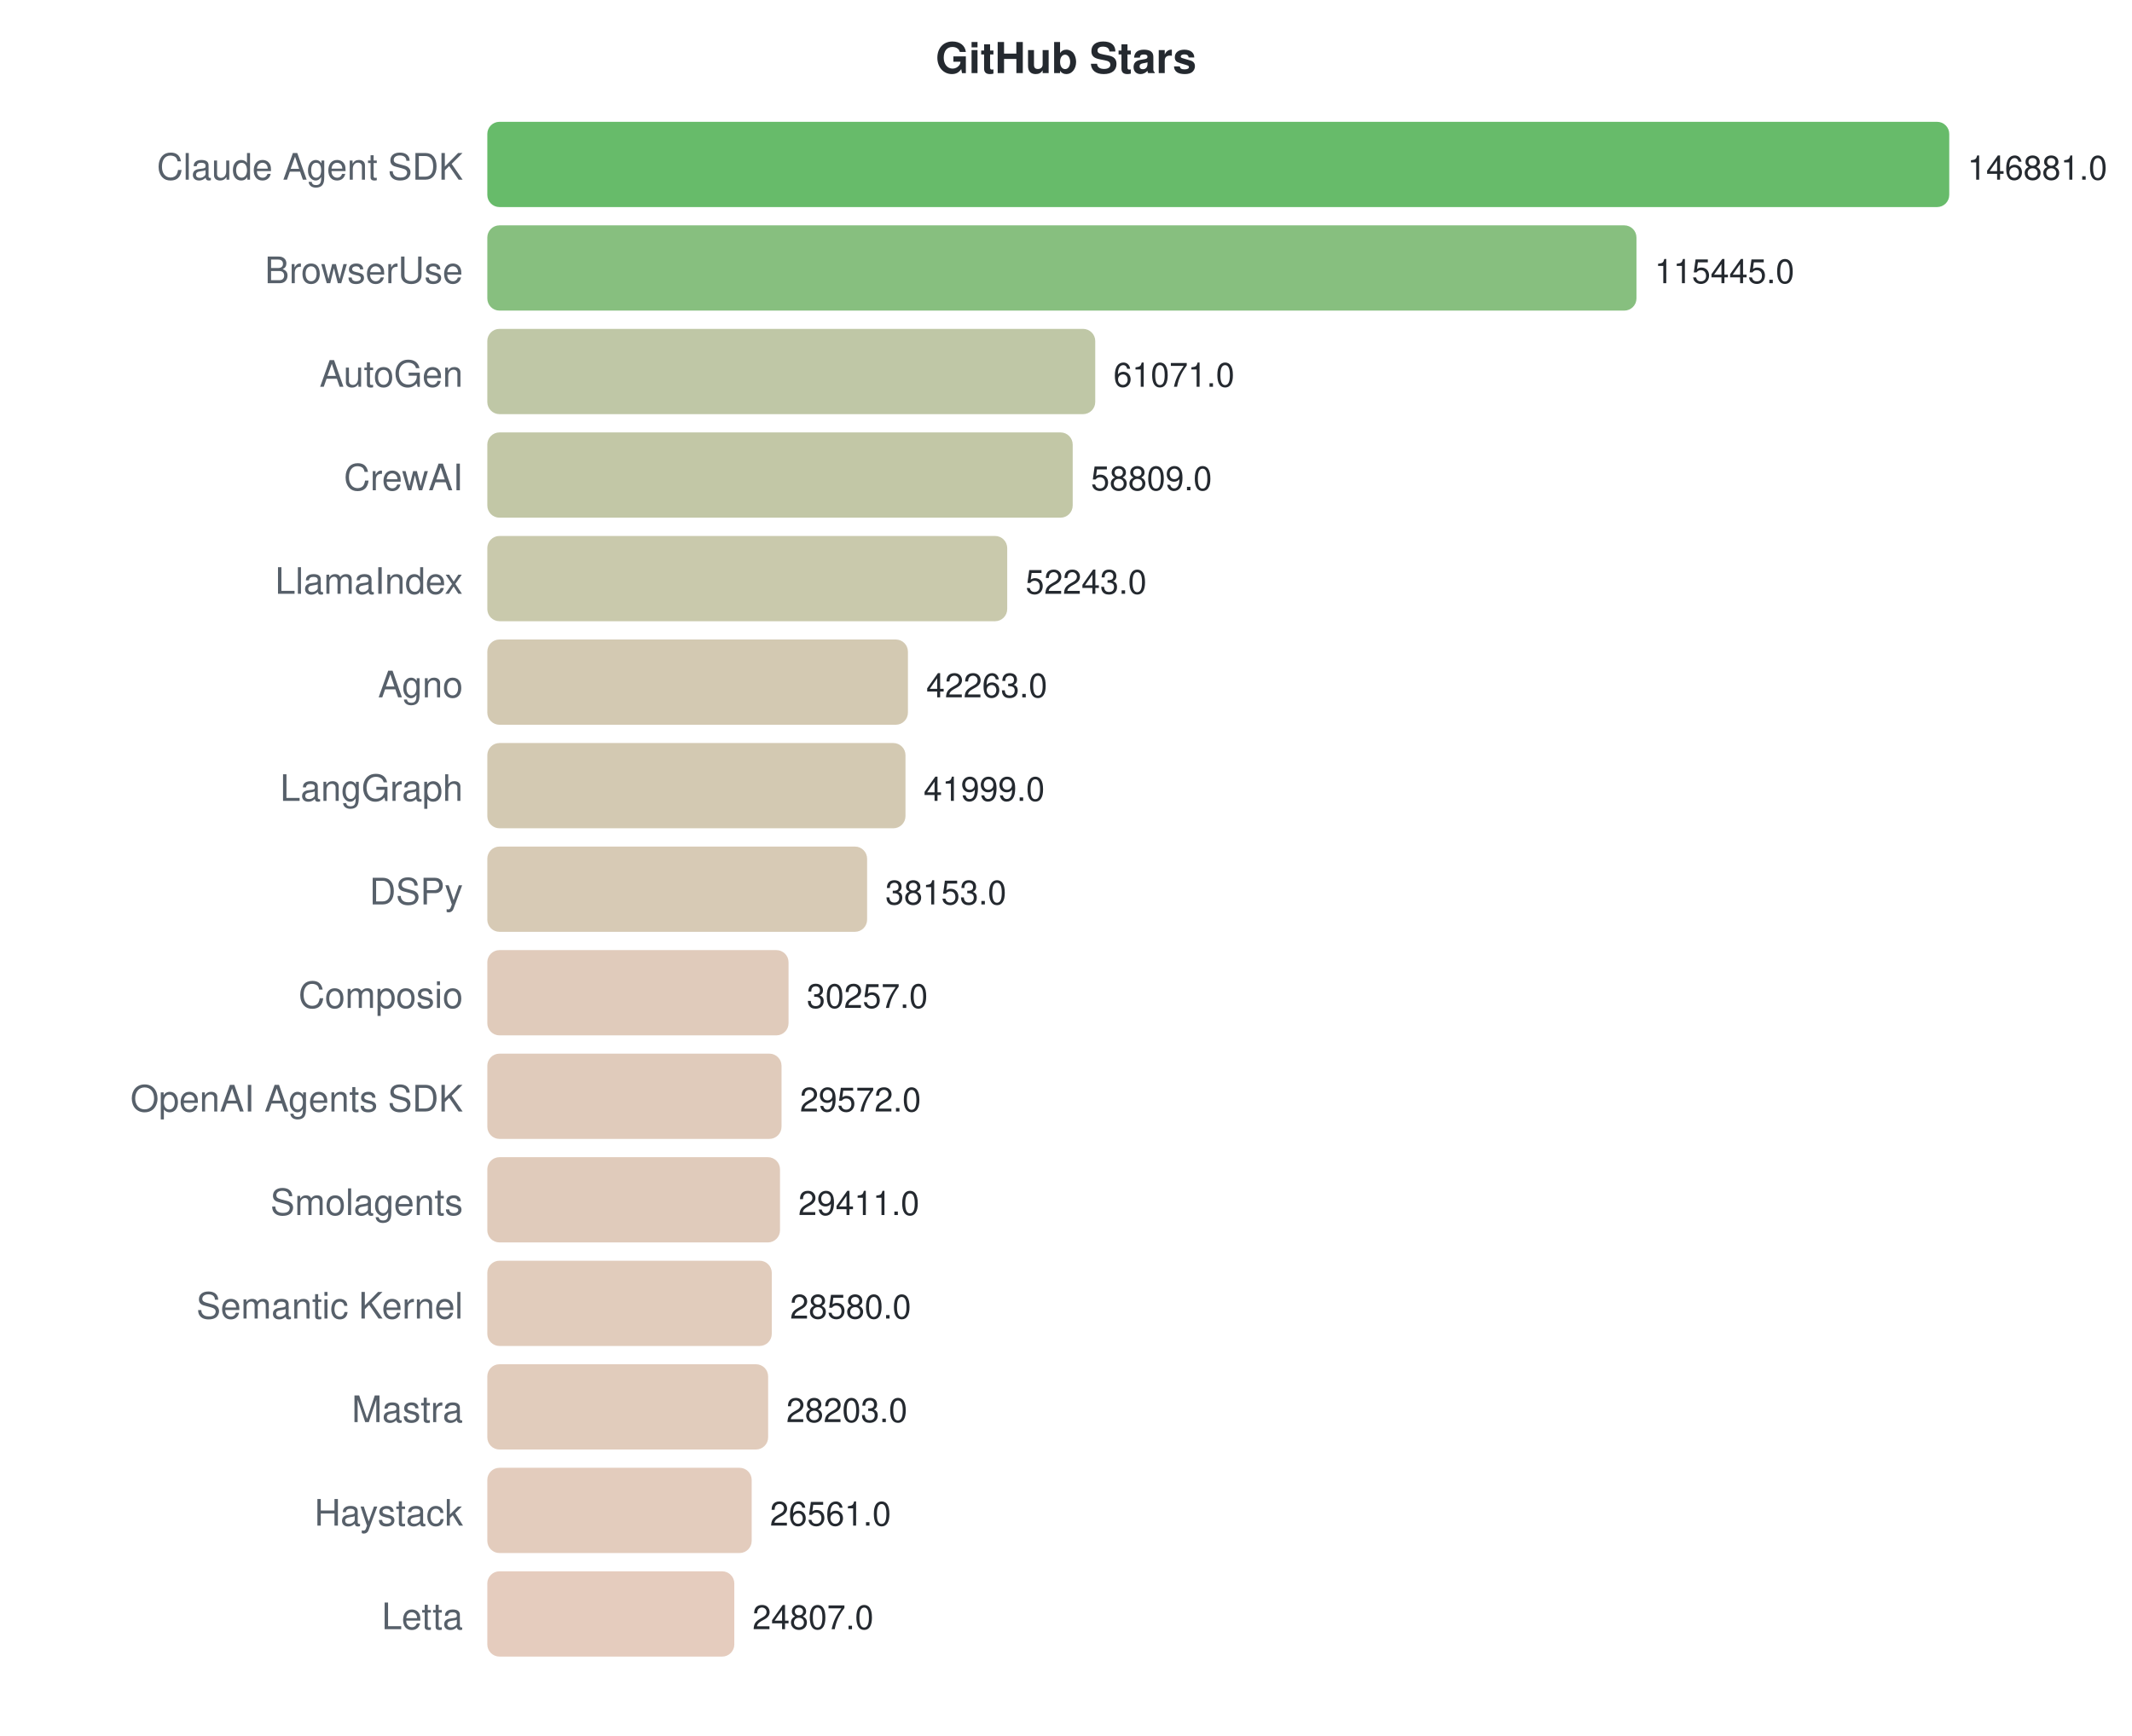
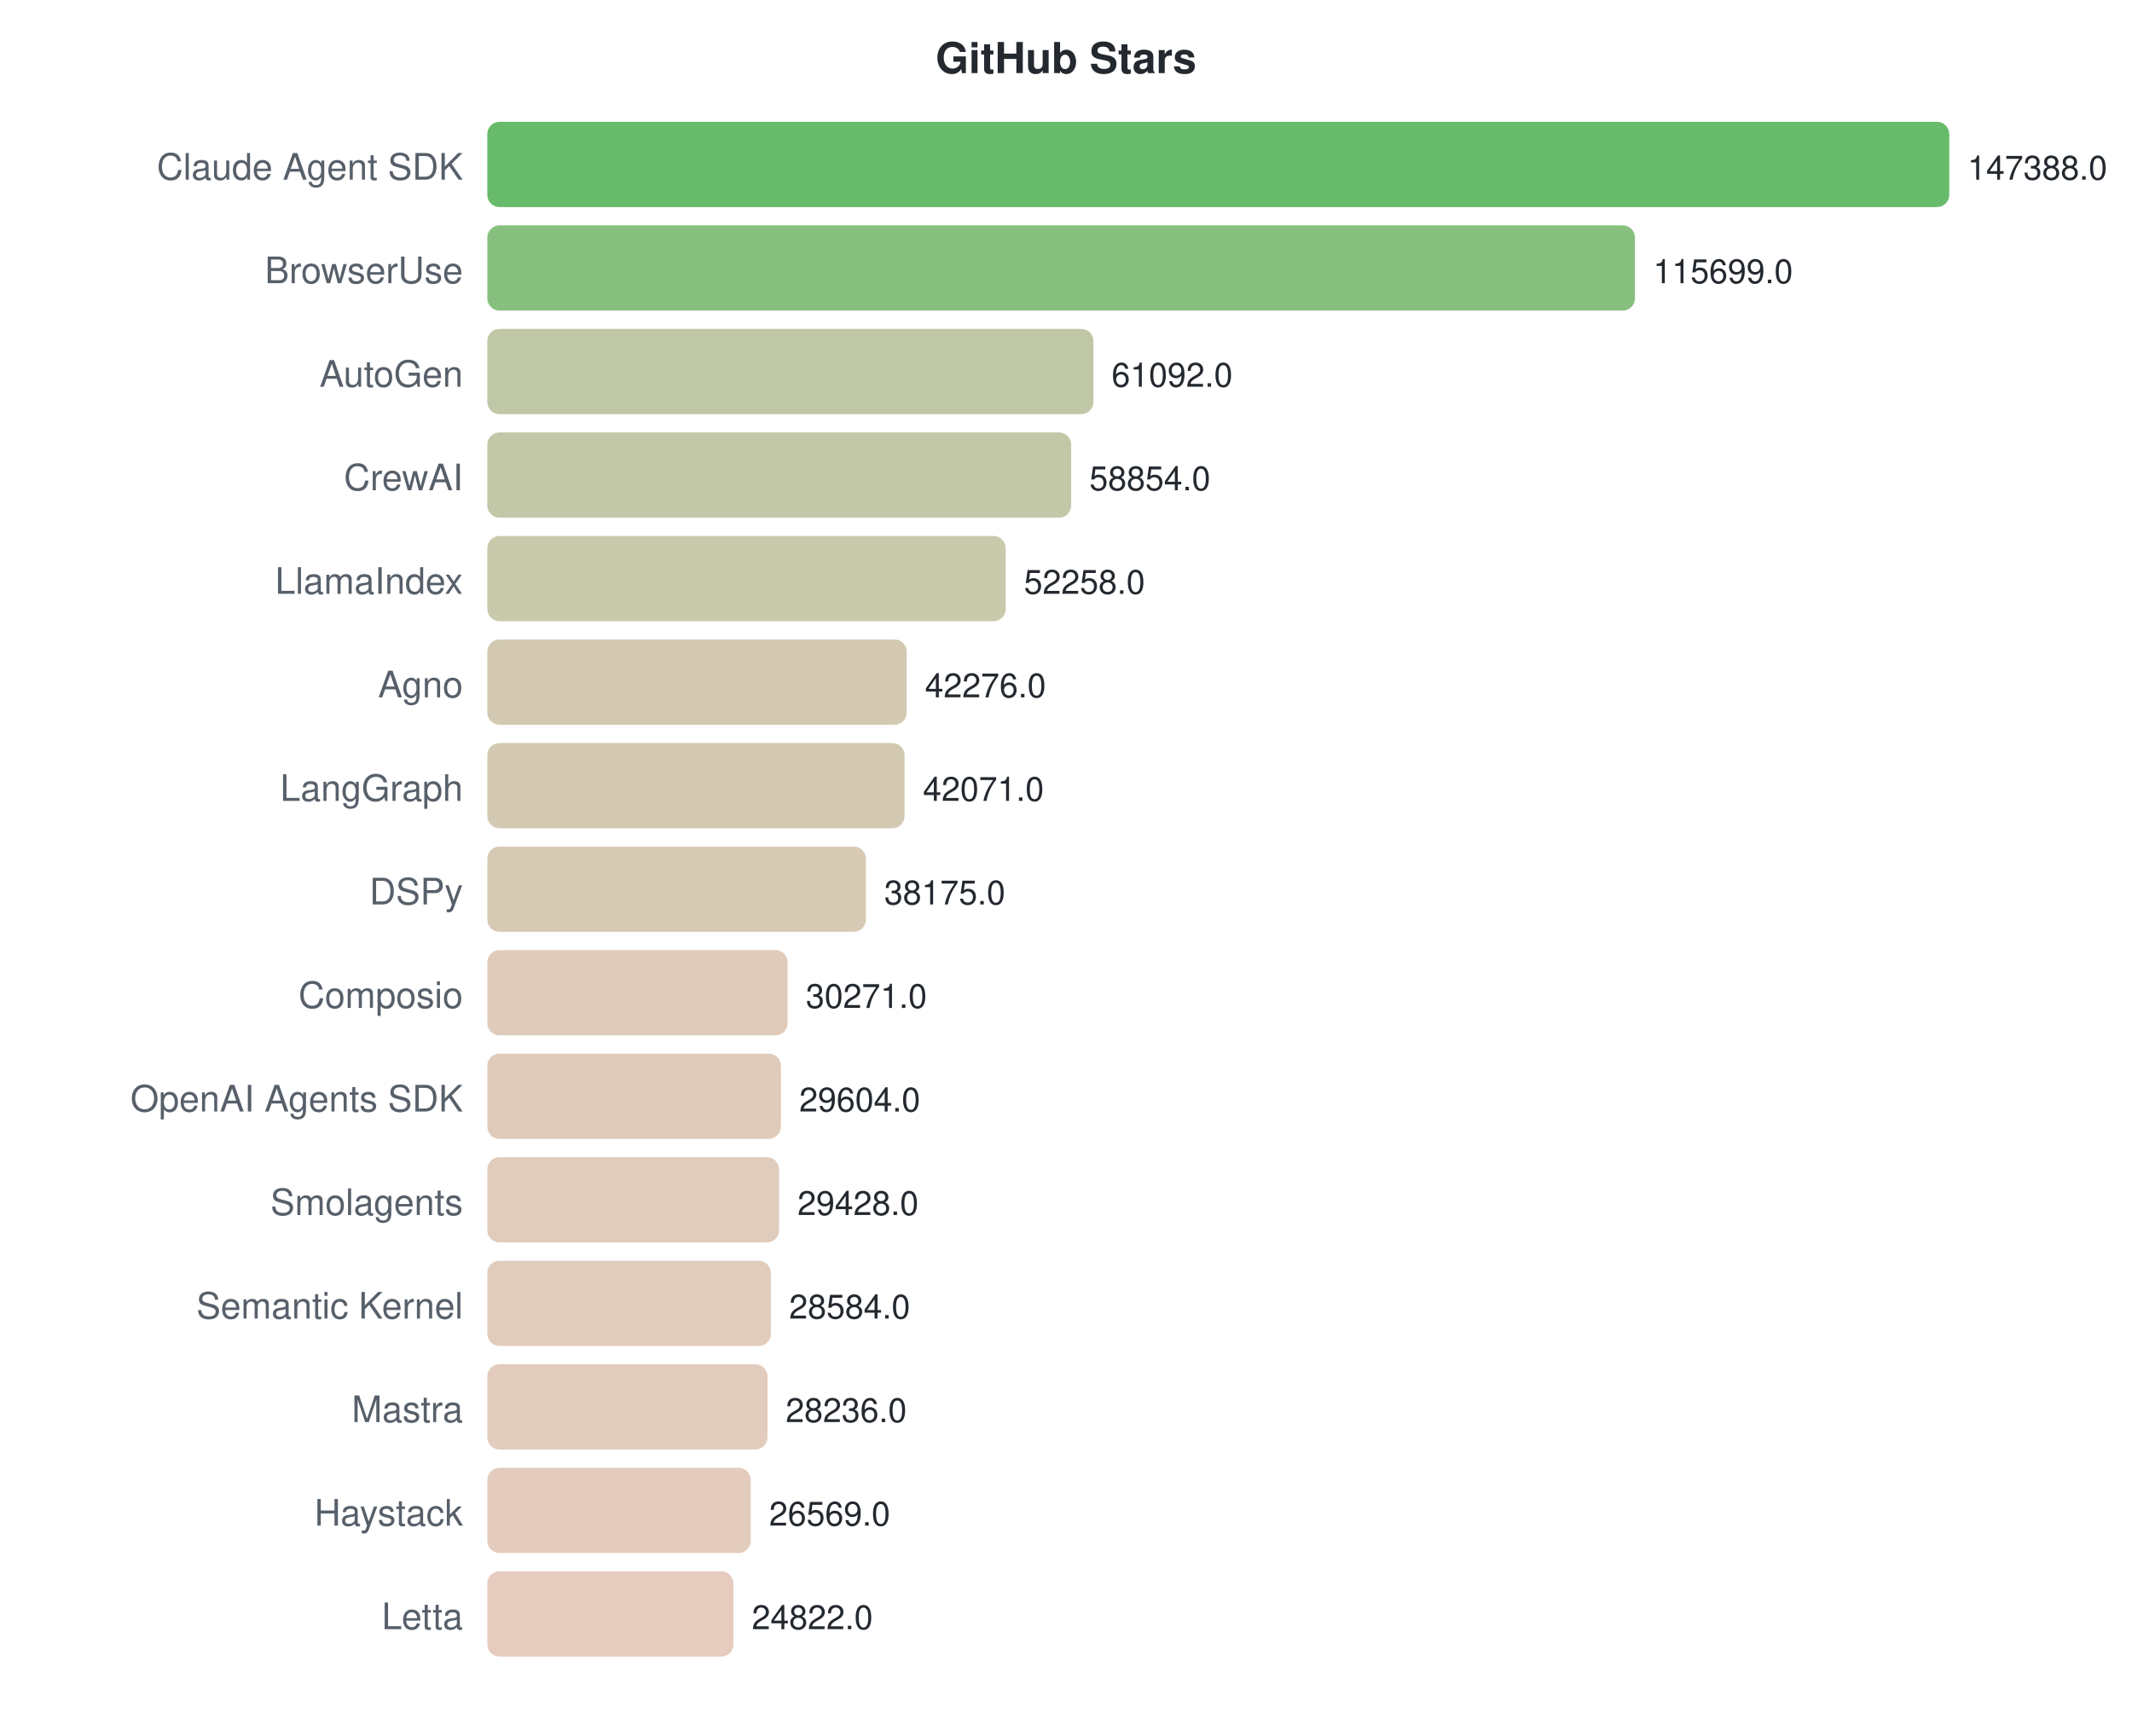
<svg xmlns="http://www.w3.org/2000/svg" width="700" height="570">
  <style>text { font-family: -apple-system, BlinkMacSystemFont, "Segoe UI", Helvetica, Arial, sans-serif; }</style>
  <text x="350" y="24" text-anchor="middle" font-size="14" font-weight="bold" fill="#24292f">GitHub Stars</text>
  <text x="152" y="59" text-anchor="end" font-size="12" fill="#57606a">Claude Agent SDK</text>
  <rect x="160" y="40" width="480.0" height="28" rx="4" fill="#4caf50" opacity="0.85" />
-   <text x="646.0" y="59" font-size="11" fill="#24292f">146881.0</text>
+   <text x="646.0" y="59" font-size="11" fill="#24292f">147388.0</text>
  <text x="152" y="93" text-anchor="end" font-size="12" fill="#57606a">BrowserUse</text>
-   <rect x="160" y="74" width="377.3" height="28" rx="4" fill="#72b469" opacity="0.85" />
-   <text x="543.269" y="93" font-size="11" fill="#24292f">115445.0</text>
+   <rect x="160" y="74" width="376.8" height="28" rx="4" fill="#72b469" opacity="0.85" />
+   <text x="542.798" y="93" font-size="11" fill="#24292f">115699.0</text>
  <text x="152" y="127" text-anchor="end" font-size="12" fill="#57606a">AutoGen</text>
-   <rect x="160" y="108" width="199.6" height="28" rx="4" fill="#b4bd96" opacity="0.85" />
-   <text x="365.577" y="127" font-size="11" fill="#24292f">61071.0</text>
+   <rect x="160" y="108" width="199.0" height="28" rx="4" fill="#b4bd96" opacity="0.85" />
+   <text x="364.959" y="127" font-size="11" fill="#24292f">61092.0</text>
  <text x="152" y="161" text-anchor="end" font-size="12" fill="#57606a">CrewAI</text>
-   <rect x="160" y="142" width="192.2" height="28" rx="4" fill="#b7bd97" opacity="0.85" />
-   <text x="358.185" y="161" font-size="11" fill="#24292f">58809.0</text>
+   <rect x="160" y="142" width="191.7" height="28" rx="4" fill="#b7be98" opacity="0.85" />
+   <text x="357.67" y="161" font-size="11" fill="#24292f">58854.0</text>
  <text x="152" y="195" text-anchor="end" font-size="12" fill="#57606a">LlamaIndex</text>
-   <rect x="160" y="176" width="170.7" height="28" rx="4" fill="#bfbf9d" opacity="0.85" />
-   <text x="336.728" y="195" font-size="11" fill="#24292f">52243.0</text>
+   <rect x="160" y="176" width="170.2" height="28" rx="4" fill="#bfbf9d" opacity="0.85" />
+   <text x="336.189" y="195" font-size="11" fill="#24292f">52258.0</text>
  <text x="152" y="229" text-anchor="end" font-size="12" fill="#57606a">Agno</text>
-   <rect x="160" y="210" width="138.1" height="28" rx="4" fill="#cbc0a5" opacity="0.85" />
-   <text x="304.113" y="229" font-size="11" fill="#24292f">42263.0</text>
+   <rect x="160" y="210" width="137.7" height="28" rx="4" fill="#cbc0a5" opacity="0.85" />
+   <text x="303.681" y="229" font-size="11" fill="#24292f">42276.0</text>
  <text x="152" y="263" text-anchor="end" font-size="12" fill="#57606a">LangGraph</text>
-   <rect x="160" y="244" width="137.3" height="28" rx="4" fill="#cbc0a5" opacity="0.85" />
-   <text x="303.251" y="263" font-size="11" fill="#24292f">41999.0</text>
+   <rect x="160" y="244" width="137.0" height="28" rx="4" fill="#cbc0a5" opacity="0.85" />
+   <text x="303.013" y="263" font-size="11" fill="#24292f">42071.0</text>
  <text x="152" y="297" text-anchor="end" font-size="12" fill="#57606a">DSPy</text>
-   <rect x="160" y="278" width="124.7" height="28" rx="4" fill="#d0c1a8" opacity="0.85" />
-   <text x="290.682" y="297" font-size="11" fill="#24292f">38153.0</text>
+   <rect x="160" y="278" width="124.3" height="28" rx="4" fill="#d0c1a8" opacity="0.85" />
+   <text x="290.325" y="297" font-size="11" fill="#24292f">38175.0</text>
  <text x="152" y="331" text-anchor="end" font-size="12" fill="#57606a">Composio</text>
-   <rect x="160" y="312" width="98.9" height="28" rx="4" fill="#dac2af" opacity="0.85" />
-   <text x="264.878" y="331" font-size="11" fill="#24292f">30257.0</text>
+   <rect x="160" y="312" width="98.6" height="28" rx="4" fill="#dac2af" opacity="0.85" />
+   <text x="264.584" y="331" font-size="11" fill="#24292f">30271.0</text>
  <text x="152" y="365" text-anchor="end" font-size="12" fill="#57606a">OpenAI Agents SDK</text>
-   <rect x="160" y="346" width="96.6" height="28" rx="4" fill="#dac2af" opacity="0.85" />
-   <text x="262.64" y="365" font-size="11" fill="#24292f">29572.0</text>
+   <rect x="160" y="346" width="96.4" height="28" rx="4" fill="#dbc2af" opacity="0.85" />
+   <text x="262.412" y="365" font-size="11" fill="#24292f">29604.0</text>
  <text x="152" y="399" text-anchor="end" font-size="12" fill="#57606a">Smolagents</text>
-   <rect x="160" y="380" width="96.1" height="28" rx="4" fill="#dbc2af" opacity="0.85" />
-   <text x="262.114" y="399" font-size="11" fill="#24292f">29411.0</text>
+   <rect x="160" y="380" width="95.8" height="28" rx="4" fill="#dbc3b0" opacity="0.85" />
+   <text x="261.838" y="399" font-size="11" fill="#24292f">29428.0</text>
  <text x="152" y="433" text-anchor="end" font-size="12" fill="#57606a">Semantic Kernel</text>
-   <rect x="160" y="414" width="93.4" height="28" rx="4" fill="#dcc3b0" opacity="0.85" />
-   <text x="259.398" y="433" font-size="11" fill="#24292f">28580.0</text>
+   <rect x="160" y="414" width="93.1" height="28" rx="4" fill="#dcc3b0" opacity="0.85" />
+   <text x="259.09" y="433" font-size="11" fill="#24292f">28584.0</text>
  <text x="152" y="467" text-anchor="end" font-size="12" fill="#57606a">Mastra</text>
-   <rect x="160" y="448" width="92.2" height="28" rx="4" fill="#dcc3b0" opacity="0.85" />
-   <text x="258.166" y="467" font-size="11" fill="#24292f">28203.0</text>
+   <rect x="160" y="448" width="92.0" height="28" rx="4" fill="#dcc3b1" opacity="0.85" />
+   <text x="257.956" y="467" font-size="11" fill="#24292f">28236.0</text>
  <text x="152" y="501" text-anchor="end" font-size="12" fill="#57606a">Haystack</text>
-   <rect x="160" y="482" width="86.8" height="28" rx="4" fill="#dec3b2" opacity="0.85" />
-   <text x="252.8" y="501" font-size="11" fill="#24292f">26561.0</text>
+   <rect x="160" y="482" width="86.5" height="28" rx="4" fill="#dec3b2" opacity="0.85" />
+   <text x="252.528" y="501" font-size="11" fill="#24292f">26569.0</text>
  <text x="152" y="535" text-anchor="end" font-size="12" fill="#57606a">Letta</text>
-   <rect x="160" y="516" width="81.1" height="28" rx="4" fill="#e0c3b3" opacity="0.85" />
-   <text x="247.068" y="535" font-size="11" fill="#24292f">24807.0</text>
+   <rect x="160" y="516" width="80.8" height="28" rx="4" fill="#e0c3b3" opacity="0.85" />
+   <text x="246.838" y="535" font-size="11" fill="#24292f">24822.0</text>
</svg>
